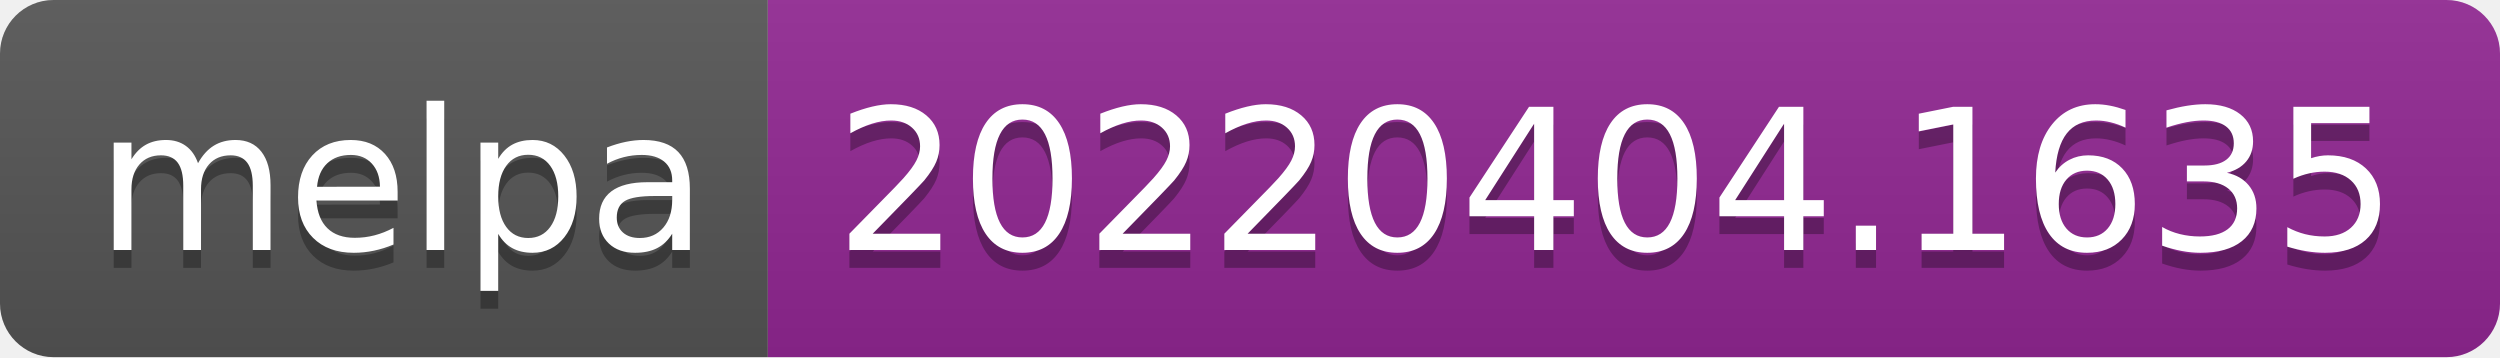
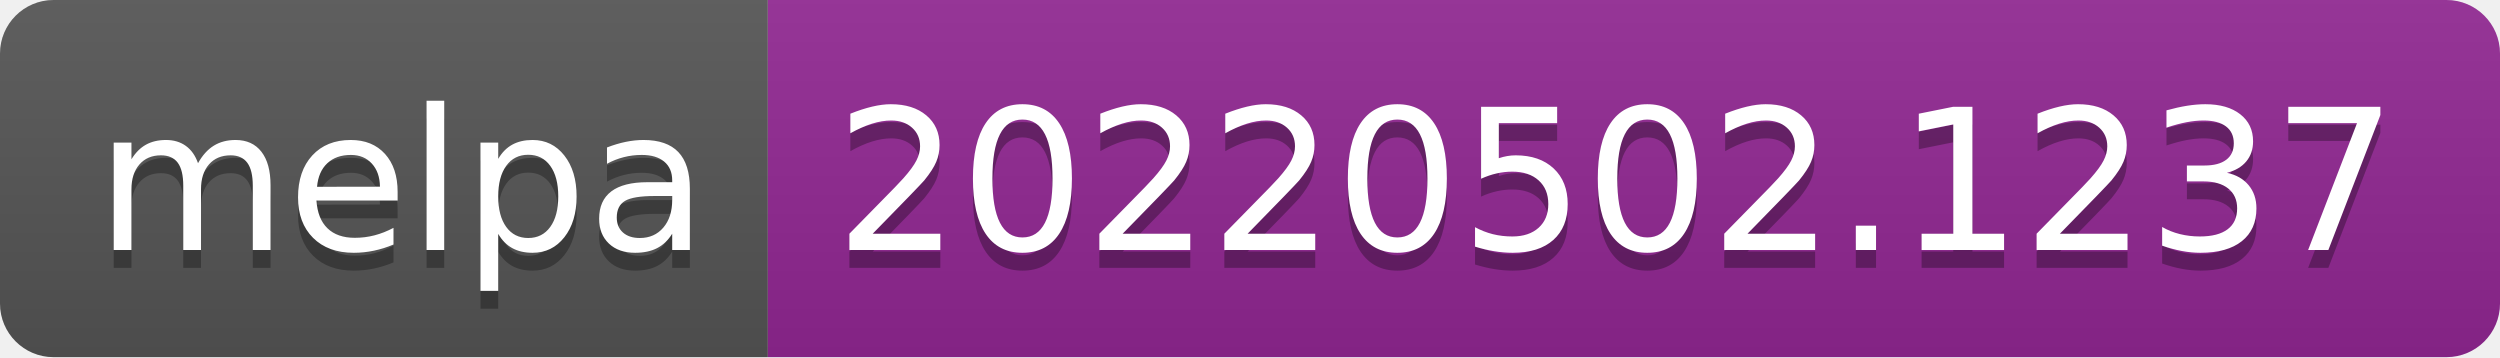
- <svg xmlns="http://www.w3.org/2000/svg" width="140" height="20" role="img" aria-label="melpa: 20220404.1635">
+ <svg xmlns="http://www.w3.org/2000/svg" width="140" height="20" role="img" aria-label="melpa: 20220502.1237">
  <linearGradient id="s" x2="0" y2="100%">
    <stop offset="0" stop-color="#bbb" stop-opacity=".1" />
    <stop offset="1" stop-opacity=".1" />
  </linearGradient>
  <clipPath id="r">
    <rect width="140" height="20" rx="3" fill="#fff" />
  </clipPath>
  <g clip-path="url(#r)">
    <rect width="43" height="20" fill="#555" />
    <rect x="43" width="97" height="20" fill="#922793" />
    <rect width="140" height="20" fill="url(#s)" />
  </g>
  <g fill="#fff" text-anchor="middle" font-family="Verdana,Geneva,DejaVu Sans,sans-serif" text-rendering="geometricPrecision" font-size="110">
    <text aria-hidden="true" x="225" y="150" fill="#010101" fill-opacity=".3" transform="scale(.1)" textLength="330">melpa</text>
    <text x="225" y="140" transform="scale(.1)" fill="#fff" textLength="330">melpa</text>
-     <text aria-hidden="true" x="905" y="150" fill="#010101" fill-opacity=".3" transform="scale(.1)" textLength="870">20220404.1635</text>
-     <text x="905" y="140" transform="scale(.1)" fill="#fff" textLength="870">20220404.1635</text>
+     <text aria-hidden="true" x="905" y="150" fill="#010101" fill-opacity=".3" transform="scale(.1)" textLength="870">20220502.1237</text>
+     <text x="905" y="140" transform="scale(.1)" fill="#fff" textLength="870">20220502.1237</text>
  </g>
</svg>
